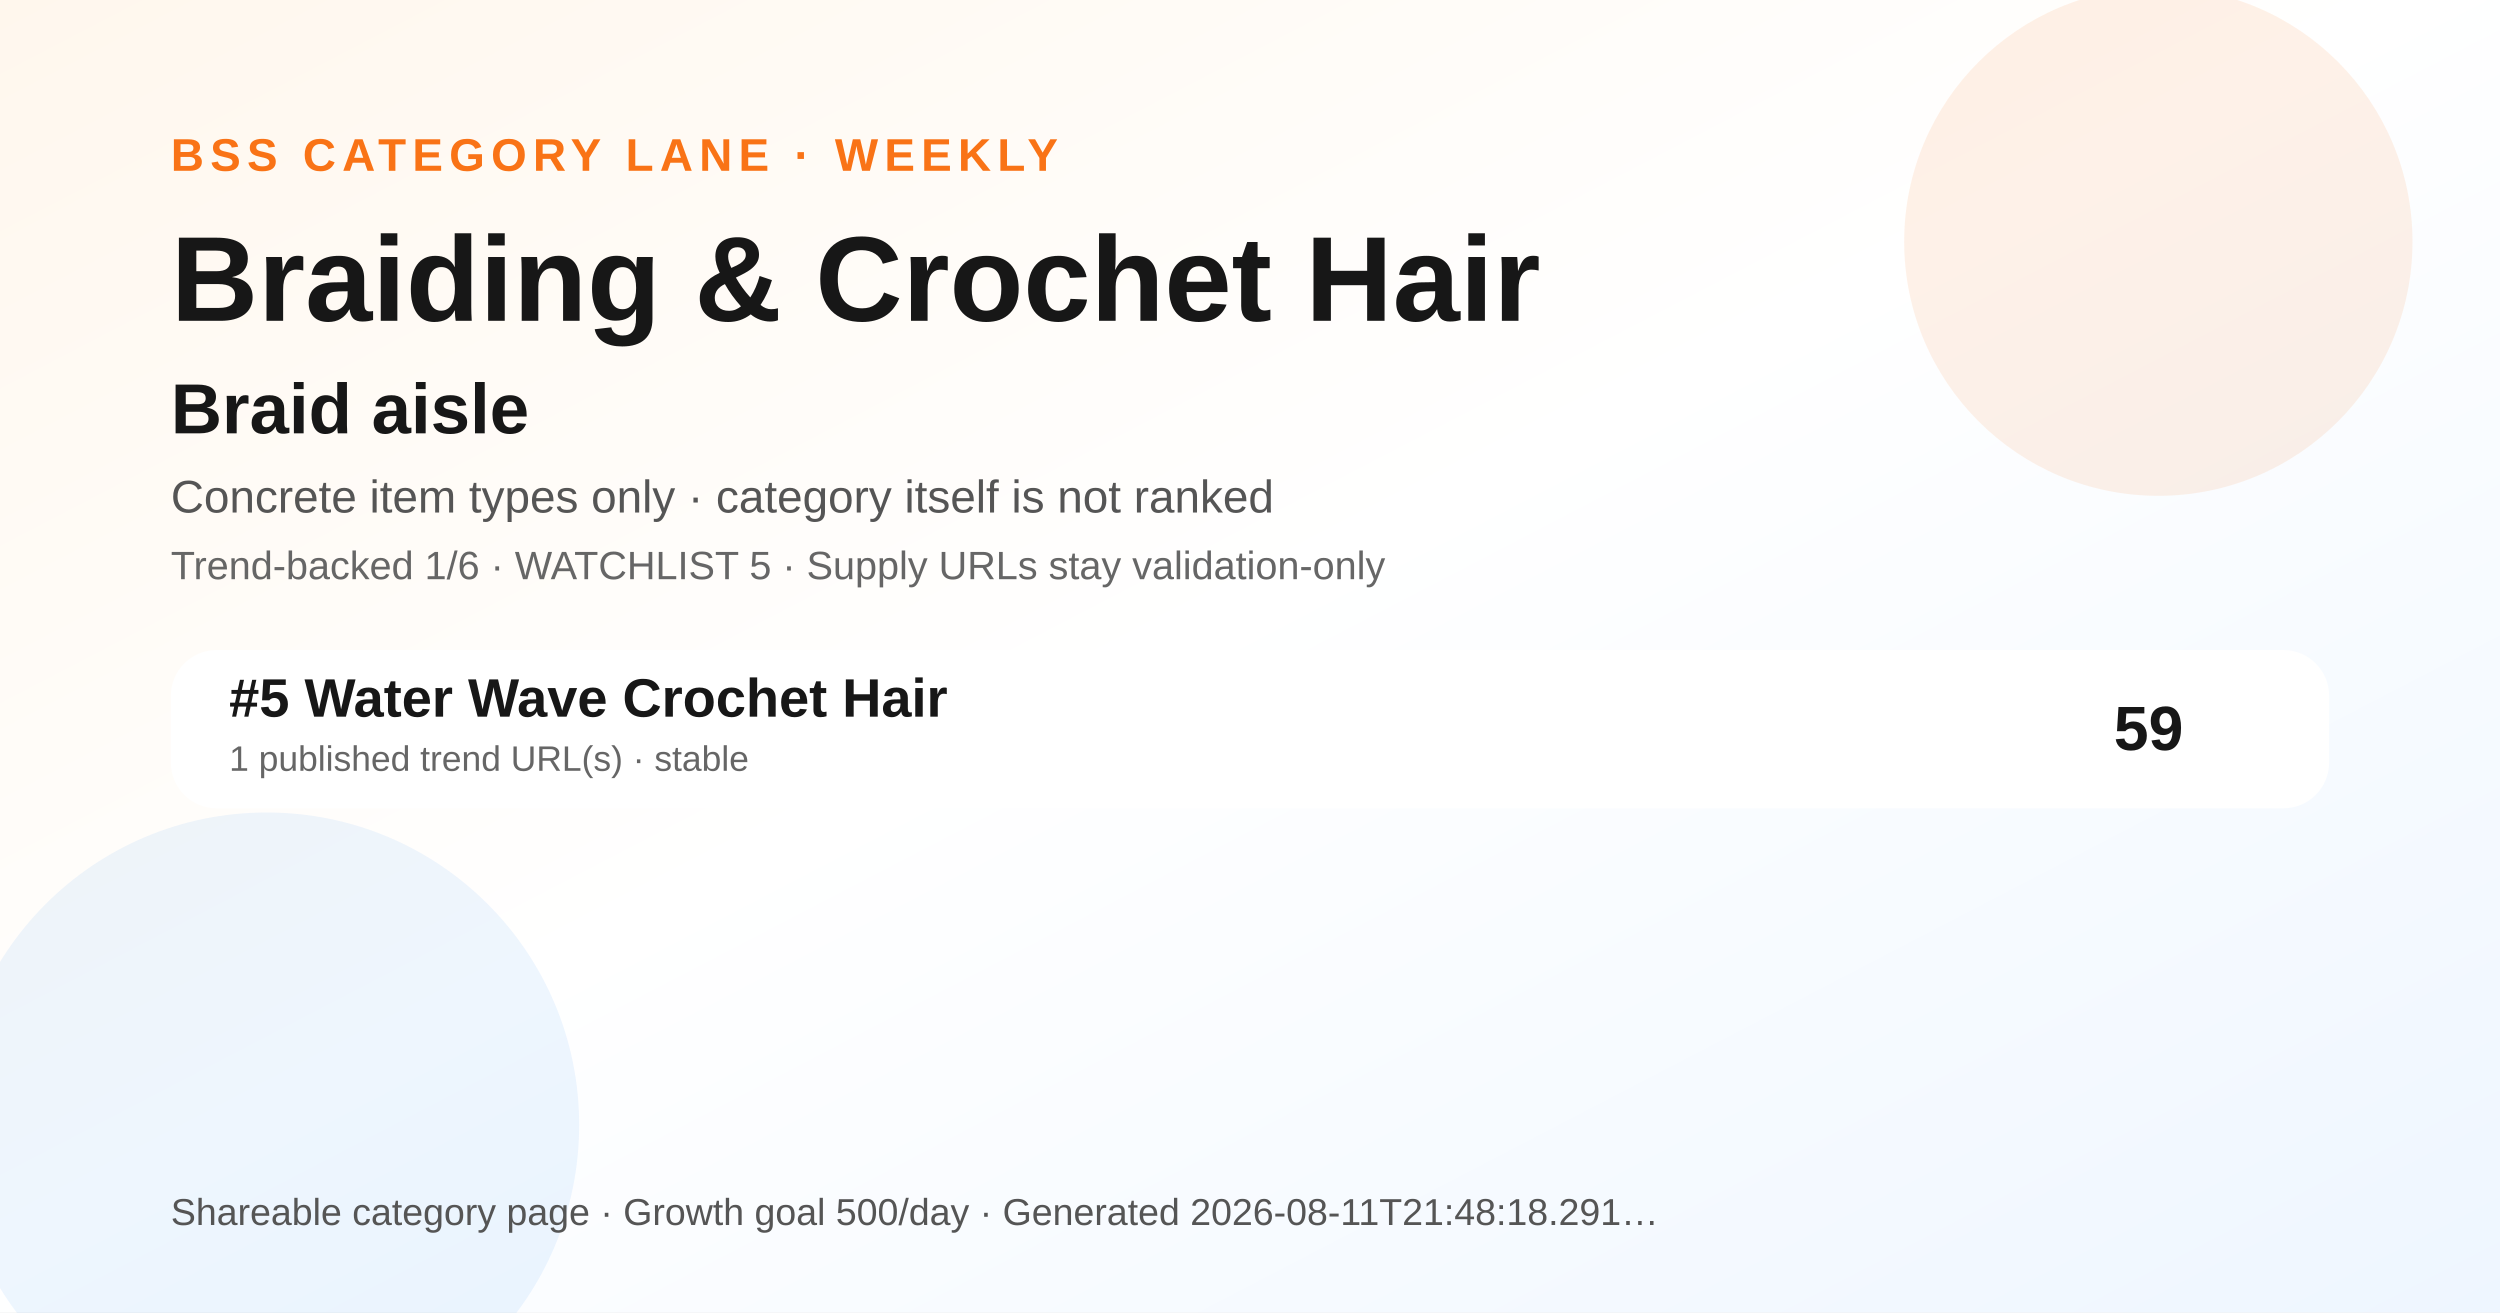
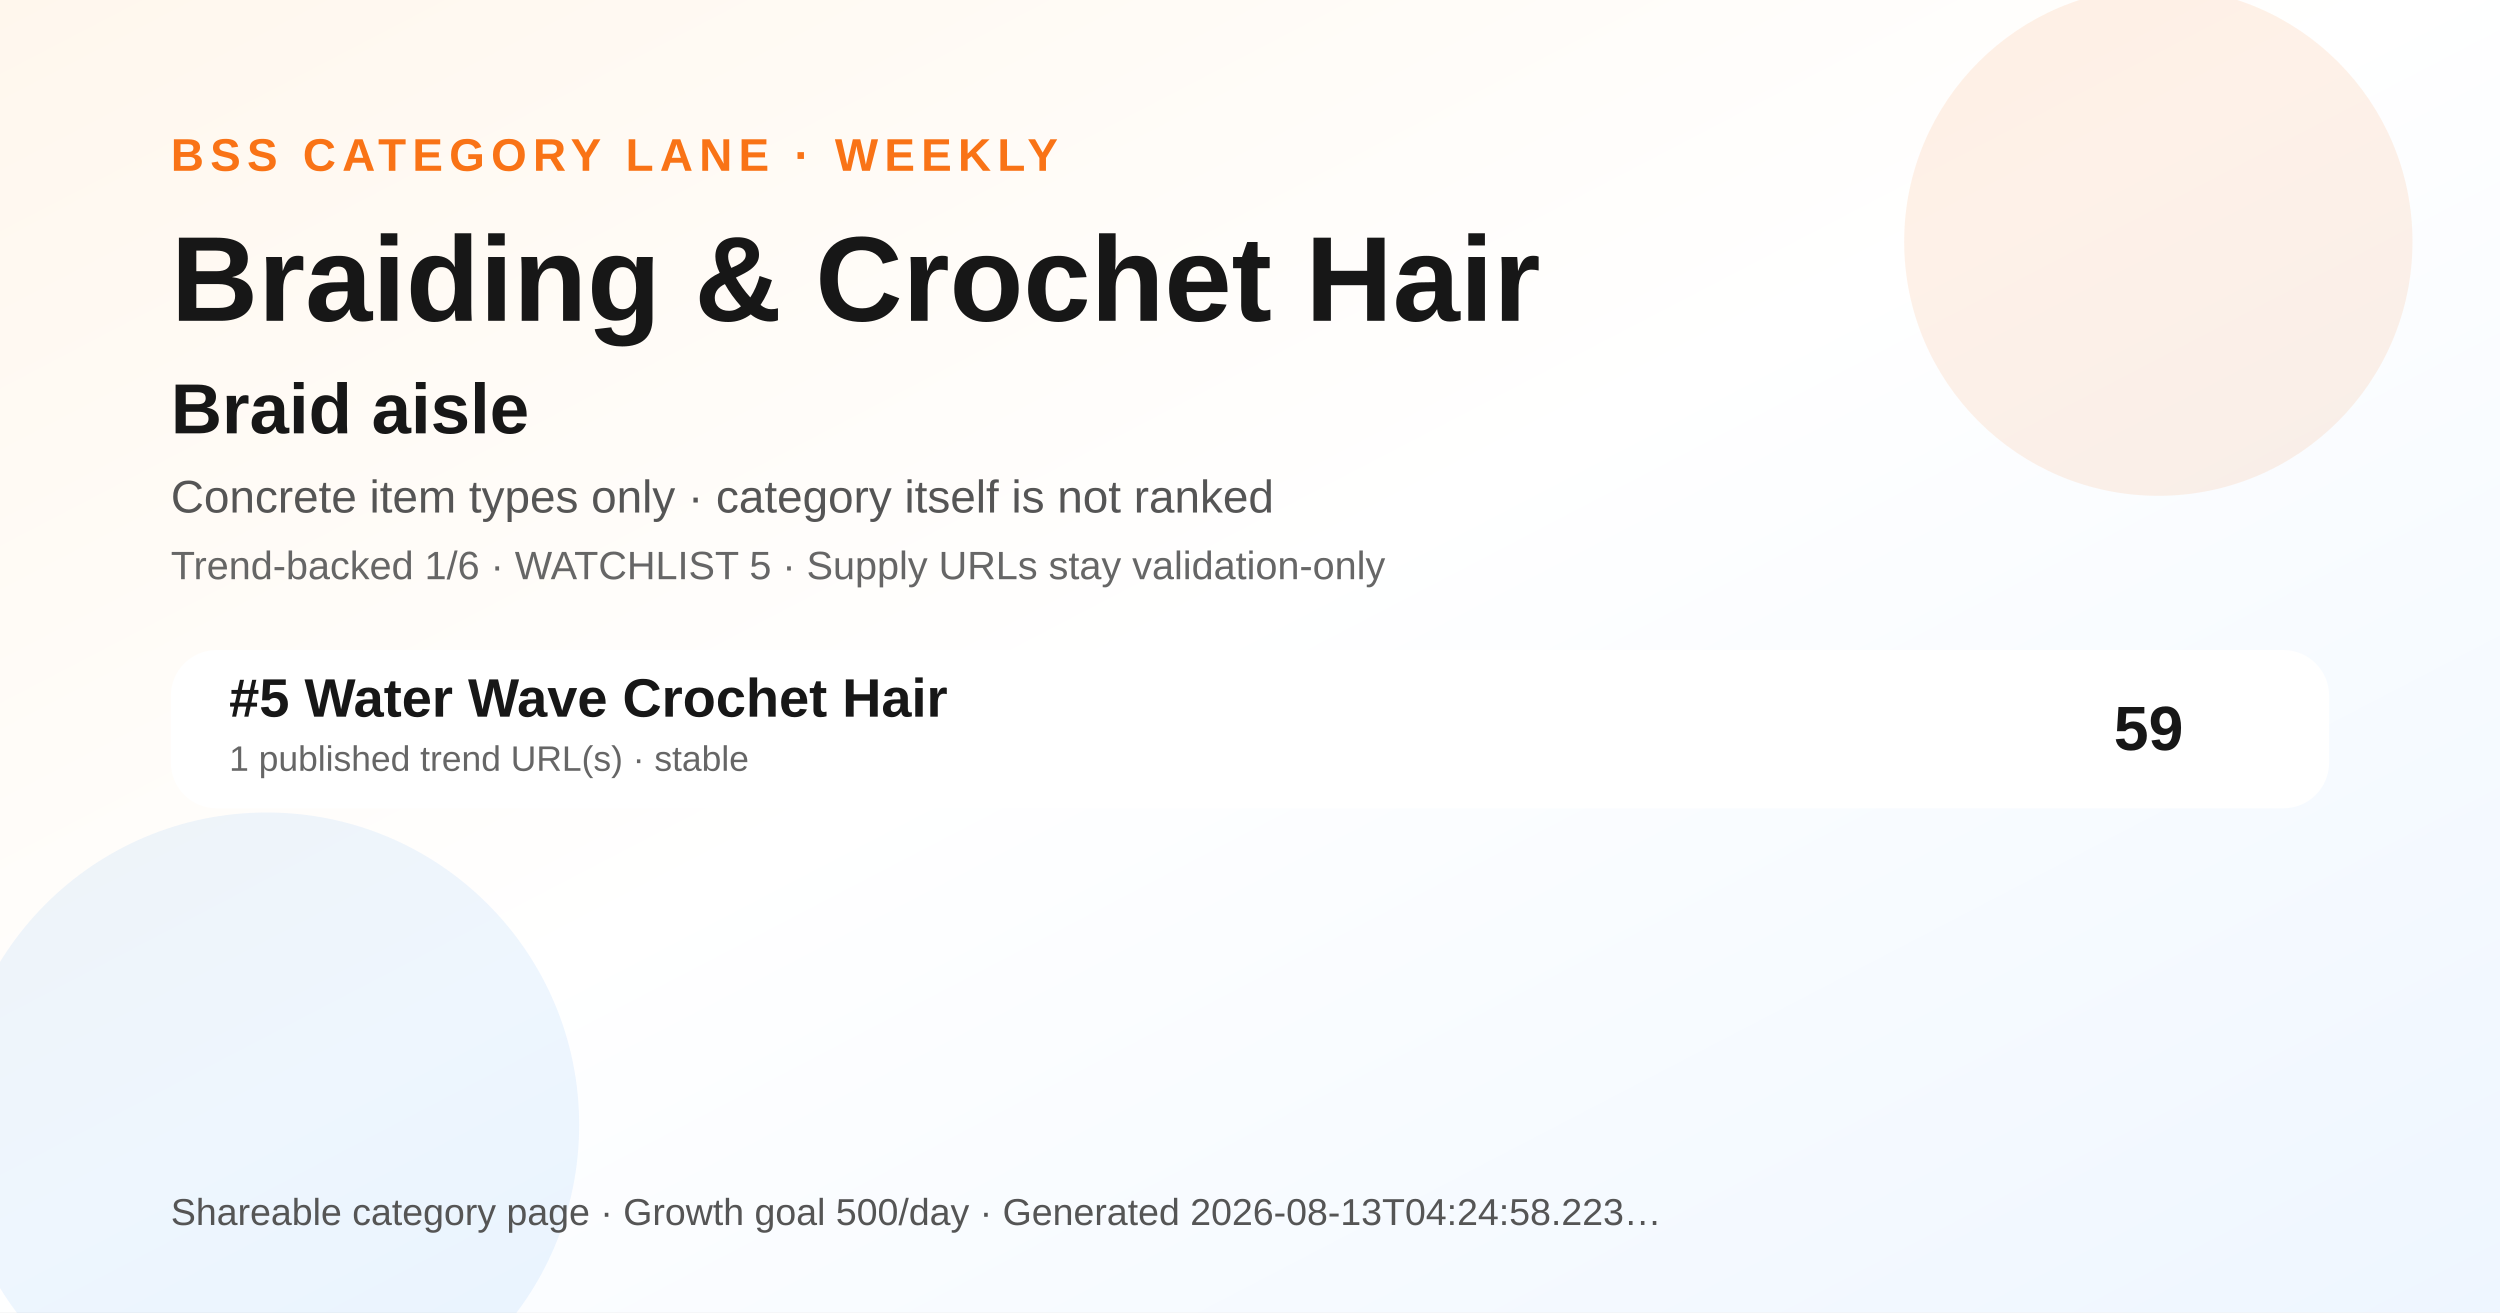
<svg xmlns="http://www.w3.org/2000/svg" width="1200" height="630" viewBox="0 0 1200 630" role="img" aria-label="Braiding &amp; Crochet Hair BSS category ranking social preview">
  <defs>
    <linearGradient id="bg" x1="0" y1="0" x2="1" y2="1">
      <stop offset="0" stop-color="#fff7ed" />
      <stop offset="0.48" stop-color="#ffffff" />
      <stop offset="1" stop-color="#eef6ff" />
    </linearGradient>
  </defs>
  <rect width="1200" height="630" fill="url(#bg)" />
  <circle cx="1036" cy="116" r="122" fill="#f97316" opacity="0.10" />
  <circle cx="128" cy="540" r="150" fill="#0072f5" opacity="0.07" />
  <text x="82" y="82" font-family="Arial, Helvetica, sans-serif" font-size="22" font-weight="700" fill="#f97316" letter-spacing="3">BSS CATEGORY LANE · WEEKLY</text>
  <text x="82" y="154" font-family="Arial, Helvetica, sans-serif" font-size="58" font-weight="800" fill="#171717">Braiding &amp; Crochet Hair</text>
  <text x="82" y="208" font-family="Arial, Helvetica, sans-serif" font-size="34" font-weight="800" fill="#171717">Braid aisle</text>
  <text x="82" y="246" font-family="Arial, Helvetica, sans-serif" font-size="22" fill="#555555">Concrete item types only · category itself is not ranked</text>
  <text x="82" y="278" font-family="Arial, Helvetica, sans-serif" font-size="19" fill="#666666">Trend-backed 1/6 · WATCHLIST 5 · Supply URLs stay validation-only</text>
  <g transform="translate(82 312)">
    <rect width="1036" height="76" rx="22" fill="#ffffff" opacity="0.96" />
    <text x="28" y="32" font-family="Arial, Helvetica, sans-serif" font-size="26" font-weight="700" fill="#171717">#5 Water Wave Crochet Hair</text>
    <text x="28" y="58" font-family="Arial, Helvetica, sans-serif" font-size="17" fill="#666666">1 published trend URL(s) · stable</text>
    <text x="966" y="48" text-anchor="end" font-family="Arial, Helvetica, sans-serif" font-size="30" font-weight="700" fill="#171717">59</text>
  </g>
  <g transform="translate(82 588)">
-     <text font-family="Arial, Helvetica, sans-serif" font-size="18" fill="#555555">Shareable category page · Growth goal 500/day · Generated 2026-08-11T21:48:18.291…</text>
+     <text font-family="Arial, Helvetica, sans-serif" font-size="18" fill="#555555">Shareable category page · Growth goal 500/day · Generated 2026-08-13T04:24:58.223…</text>
  </g>
</svg>
